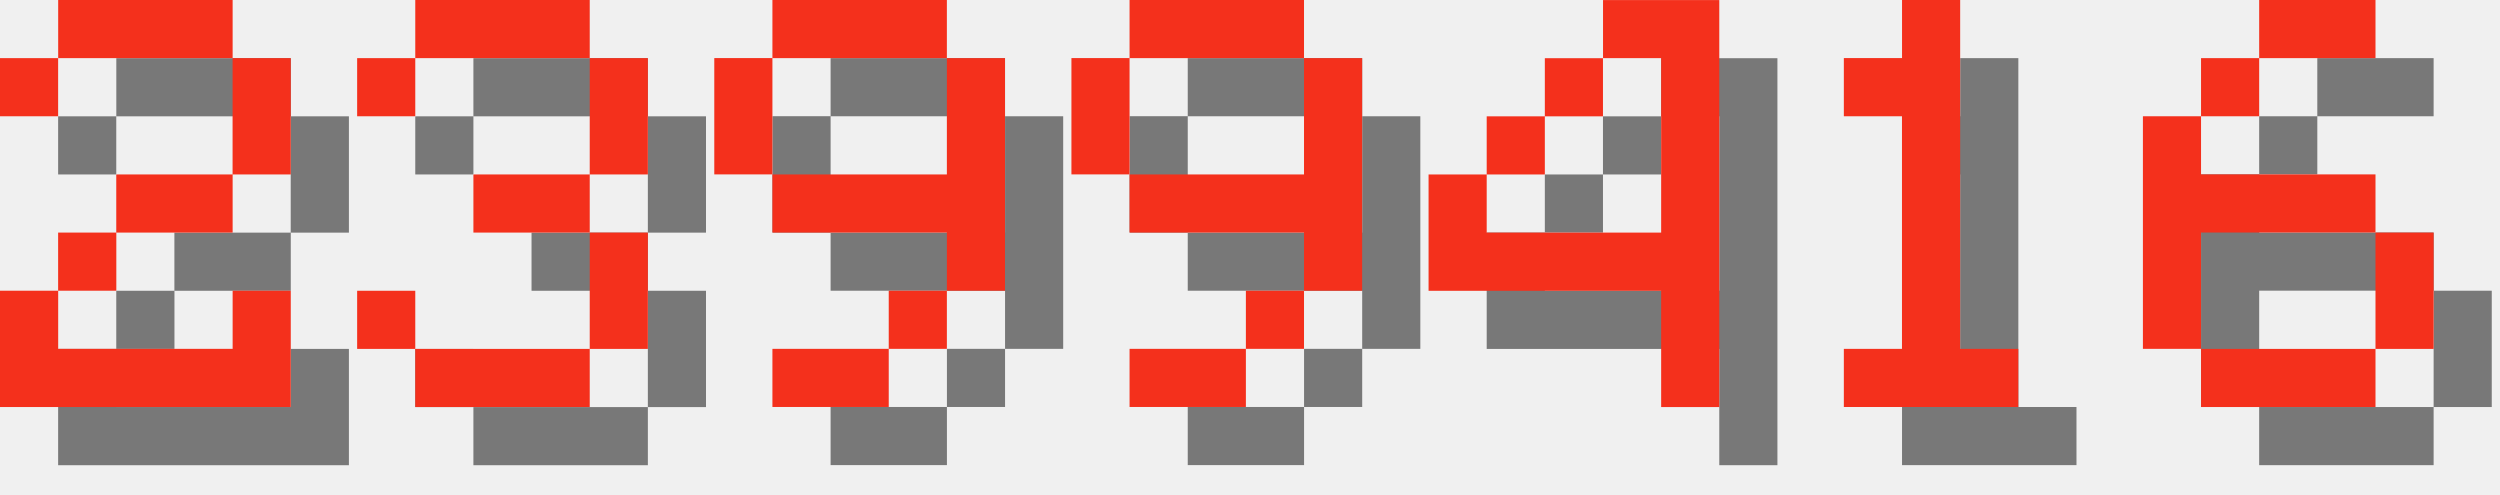
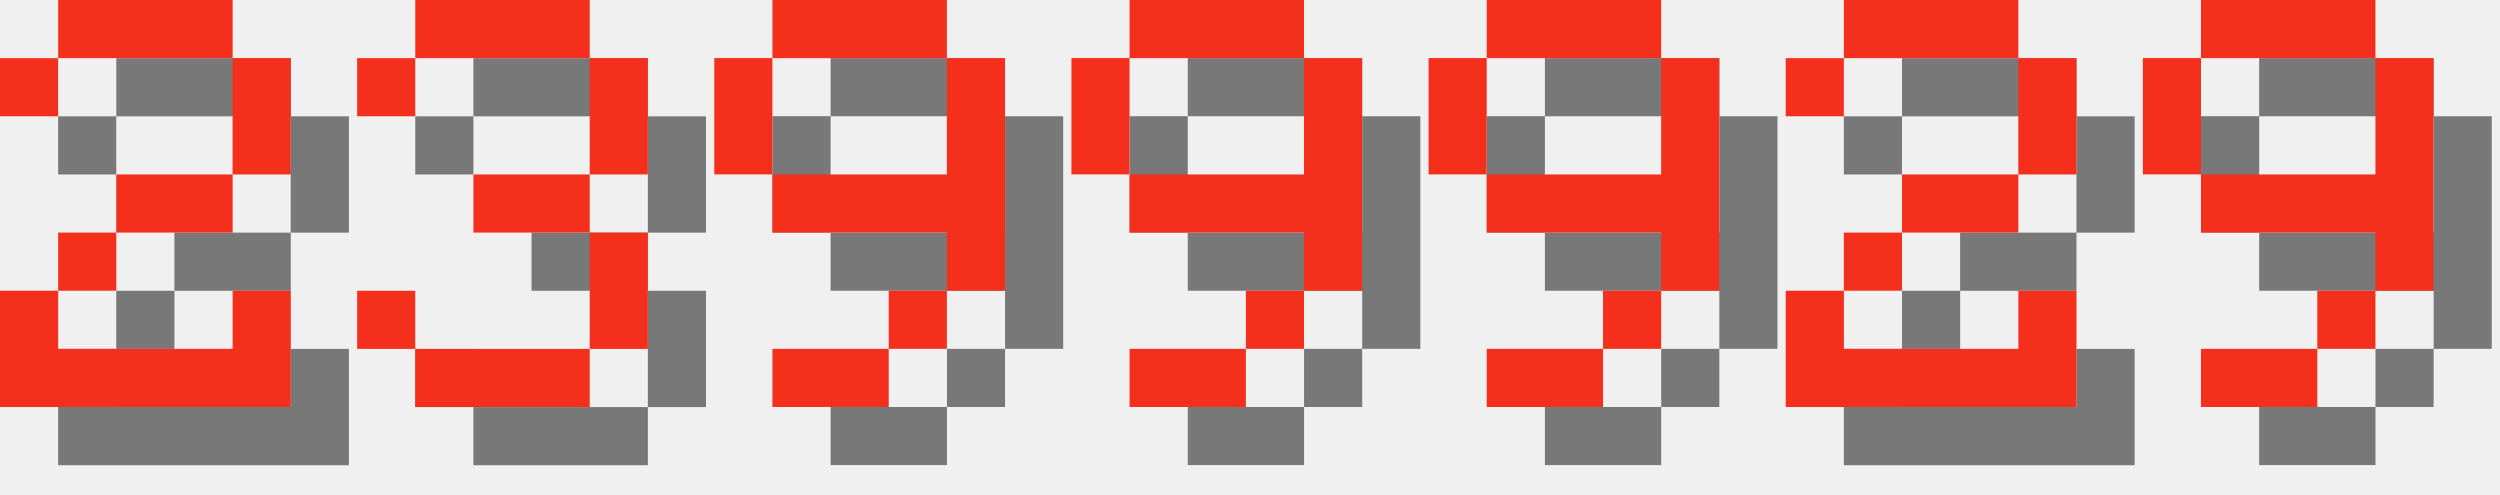
<svg xmlns="http://www.w3.org/2000/svg" version="1.1" width="182.0" height="36">
  <style>
        .text-foreground {
            fill: #F4301C;
        }
        .text-shadow {
            fill: #000000;
            fill-opacity: 0.5;
        }
    </style>
  <g class="digit" id="digit_2" transform="translate(0.0, 0), scale(4)">
    <path id="digit_2_shadow" class="text-shadow" d="m1.058 2.117v1.058h1.058v-1.058h3.175v2.117h-2.117v1.058h-1.058v1.058h-1.058v2.117h5.292v-2.117h-1.058v1.058h-3.175v-1.058h1.058v-1.058h2.117v-1.058h1.058v-2.117h-1.058v-1.058h-3.175v1.058h-1.058z" fill-opacity=".5" style="paint-order:stroke fill markers" />
    <path id="digit_2_fg" class="text-foreground" d="m0 1.058v1.058h1.058v-1.058h3.175v2.117h-2.117v1.058h-1.058v1.058h-1.058v2.117h5.292v-2.117h-1.058v1.058h-3.175v-1.058h1.058v-1.058h2.117v-1.058h1.058v-2.117h-1.058v-1.058h-3.175v1.058h-1.058z" fill="#fff" style="paint-order:stroke fill markers" />
  </g>
  <g class="digit" id="digit_3" transform="translate(26.0, 0), scale(4)">
    <path id="digit_3_shadow" class="text-shadow" d="m1.058 2.117v1.058h1.058v-1.058h3.175v2.117h-2.117v1.058h2.117v2.117h-3.175v-1.058h-1.058v1.058h1.058v1.058h3.175v-1.058h1.058v-2.117h-1.058v-1.058h1.058v-2.117h-1.058v-1.058h-3.175v1.058h-1.058z" fill-opacity=".5" style="paint-order:stroke fill markers" />
    <path id="digit_3_fg" class="text-foreground" d="m0 1.058v1.058h1.058v-1.058h3.175v2.117h-2.117v1.058h2.117v2.117h-3.175v-1.058h-1.058v1.058h1.058v1.058h3.175v-1.058h1.058v-2.117h-1.058v-1.058h1.058v-2.117h-1.058v-1.058h-3.175v1.058h-1.058z" fill="#fff" style="paint-order:stroke fill markers" />
  </g>
  <g class="digit" id="digit_9" transform="translate(52.0, 0), scale(4)">
    <path id="digit_9_shadow" class="text-shadow" d="m2.117 1.058v1.058h3.175v-1.058h-3.175zm3.175 1.058v2.117h-3.175v1.058h3.175v1.058h1.058v-4.233h-1.058zm0 4.233h-1.058v1.058h1.058v-1.058zm-1.058 1.058h-2.117v1.058h2.117v-1.058zm-2.117-3.175v-2.117h-1.058v2.117h1.058z" fill-opacity=".5" style="paint-order:stroke fill markers" />
    <path id="digit_9_fg" class="text-foreground" d="m1.058 0v1.058h3.175v-1.058h-3.175zm3.175 1.058v2.117h-3.175v1.058h3.175v1.058h1.058v-4.233h-1.058zm0 4.233h-1.058v1.058h1.058v-1.058zm-1.058 1.058h-2.117v1.058h2.117v-1.058zm-2.117-3.175v-2.117h-1.058v2.117h1.058z" fill="#fff" style="paint-order:stroke fill markers" />
  </g>
  <g class="digit" id="digit_9" transform="translate(78.0, 0), scale(4)">
    <path id="digit_9_shadow" class="text-shadow" d="m2.117 1.058v1.058h3.175v-1.058h-3.175zm3.175 1.058v2.117h-3.175v1.058h3.175v1.058h1.058v-4.233h-1.058zm0 4.233h-1.058v1.058h1.058v-1.058zm-1.058 1.058h-2.117v1.058h2.117v-1.058zm-2.117-3.175v-2.117h-1.058v2.117h1.058z" fill-opacity=".5" style="paint-order:stroke fill markers" />
    <path id="digit_9_fg" class="text-foreground" d="m1.058 0v1.058h3.175v-1.058h-3.175zm3.175 1.058v2.117h-3.175v1.058h3.175v1.058h1.058v-4.233h-1.058zm0 4.233h-1.058v1.058h1.058v-1.058zm-1.058 1.058h-2.117v1.058h2.117v-1.058zm-2.117-3.175v-2.117h-1.058v2.117h1.058z" fill="#fff" style="paint-order:stroke fill markers" />
  </g>
-   <g class="digit" id="digit_4" transform="translate(104.0, 0), scale(4)">
-     <path id="digit_4_shadow" class="text-shadow" d="m4.233 1.058v1.058h1.058v3.175h-3.175v-1.058h-1.058v2.117h4.233v2.117h1.058v-7.408h-2.117zm-2.117 3.175h1.058v-1.058h-1.058v1.058zm1.058-1.058h1.058v-1.058h-1.058v1.058z" fill-opacity=".5" style="paint-order:stroke fill markers" />
-     <path id="digit_4_fg" class="text-foreground" d="m3.175 0v1.058h1.058v3.175h-3.175v-1.058h-1.058v2.117h4.233v2.117h1.058v-7.408h-2.117zm-2.117 3.175h1.058v-1.058h-1.058v1.058zm1.058-1.058h1.058v-1.058h-1.058v1.058z" fill="#fff" style="paint-order:stroke fill markers" />
+   <g class="digit" id="digit_9" transform="translate(104.0, 0), scale(4)">
+     <path id="digit_9_shadow" class="text-shadow" d="m2.117 1.058v1.058h3.175v-1.058h-3.175zm3.175 1.058v2.117h-3.175v1.058h3.175v1.058h1.058v-4.233h-1.058zm0 4.233h-1.058v1.058h1.058v-1.058zm-1.058 1.058h-2.117v1.058h2.117v-1.058zm-2.117-3.175v-2.117h-1.058v2.117h1.058z" fill-opacity=".5" style="paint-order:stroke fill markers" />
+     <path id="digit_9_fg" class="text-foreground" d="m1.058 0v1.058h3.175v-1.058h-3.175zm3.175 1.058v2.117h-3.175v1.058h3.175v1.058h1.058v-4.233h-1.058zm0 4.233h-1.058v1.058h1.058v-1.058zm-1.058 1.058h-2.117v1.058h2.117v-1.058zm-2.117-3.175v-2.117h-1.058v2.117h1.058z" fill="#fff" style="paint-order:stroke fill markers" />
  </g>
-   <g class="digit" id="digit_1" transform="translate(130.0, 0), scale(4)">
-     <path id="digit_1_shadow" class="text-shadow" d="m2.117 2.117v1.058h1.058v4.233h-1.058v1.058h3.175v-1.058h-1.058v-6.35h-1.058v1.058h-1.058z" fill-opacity=".5" style="paint-order:stroke fill markers" />
-     <path id="digit_1_fg" class="text-foreground" d="m1.058 1.058v1.058h1.058v4.233h-1.058v1.058h3.175v-1.058h-1.058v-6.35h-1.058v1.058h-1.058z" fill="#fff" style="paint-order:stroke fill markers" />
+   <g class="digit" id="digit_2" transform="translate(130.0, 0), scale(4)">
+     <path id="digit_2_shadow" class="text-shadow" d="m1.058 2.117v1.058h1.058v-1.058h3.175v2.117h-2.117v1.058h-1.058v1.058h-1.058v2.117h5.292v-2.117h-1.058v1.058h-3.175v-1.058h1.058v-1.058h2.117v-1.058h1.058v-2.117h-1.058v-1.058h-3.175v1.058h-1.058z" fill-opacity=".5" style="paint-order:stroke fill markers" />
+     <path id="digit_2_fg" class="text-foreground" d="m0 1.058v1.058h1.058v-1.058h3.175v2.117h-2.117v1.058h-1.058v1.058h-1.058v2.117h5.292v-2.117h-1.058v1.058h-3.175v-1.058h1.058v-1.058h2.117v-1.058h1.058v-2.117h-1.058v-1.058h-3.175v1.058h-1.058z" fill="#fff" style="paint-order:stroke fill markers" />
  </g>
-   <g class="digit" id="digit_6" transform="translate(156.0, 0), scale(4)">
-     <path id="digit_6_shadow" class="text-shadow" d="m3.175 1.058v1.058h2.117v-1.058h-2.117zm0 1.058h-1.058v1.058h1.058v-1.058zm-1.058 1.058h-1.058v4.233h1.058v-2.117h3.175v-1.058h-3.175v-1.058zm3.175 2.117v2.117h1.058v-2.117h-1.058zm0 2.117h-3.175v1.058h3.175v-1.058z" fill-opacity=".5" style="paint-order:stroke fill markers" />
-     <path id="digit_6_fg" class="text-foreground" d="m2.117 0v1.058h2.117v-1.058h-2.117zm0 1.058h-1.058v1.058h1.058v-1.058zm-1.058 1.058h-1.058v4.233h1.058v-2.117h3.175v-1.058h-3.175v-1.058zm3.175 2.117v2.117h1.058v-2.117h-1.058zm0 2.117h-3.175v1.058h3.175v-1.058z" fill="#fff" style="paint-order:stroke fill markers" />
+   <g class="digit" id="digit_9" transform="translate(156.0, 0), scale(4)">
+     <path id="digit_9_shadow" class="text-shadow" d="m2.117 1.058v1.058h3.175v-1.058h-3.175zm3.175 1.058v2.117h-3.175v1.058h3.175v1.058h1.058v-4.233h-1.058zm0 4.233h-1.058v1.058h1.058v-1.058zm-1.058 1.058h-2.117v1.058h2.117v-1.058zm-2.117-3.175v-2.117h-1.058v2.117h1.058z" fill-opacity=".5" style="paint-order:stroke fill markers" />
+     <path id="digit_9_fg" class="text-foreground" d="m1.058 0v1.058h3.175v-1.058h-3.175zm3.175 1.058v2.117h-3.175v1.058h3.175v1.058h1.058v-4.233h-1.058zm0 4.233h-1.058v1.058h1.058v-1.058zm-1.058 1.058h-2.117v1.058h2.117v-1.058zm-2.117-3.175v-2.117h-1.058v2.117h1.058z" fill="#fff" style="paint-order:stroke fill markers" />
  </g>
</svg>
